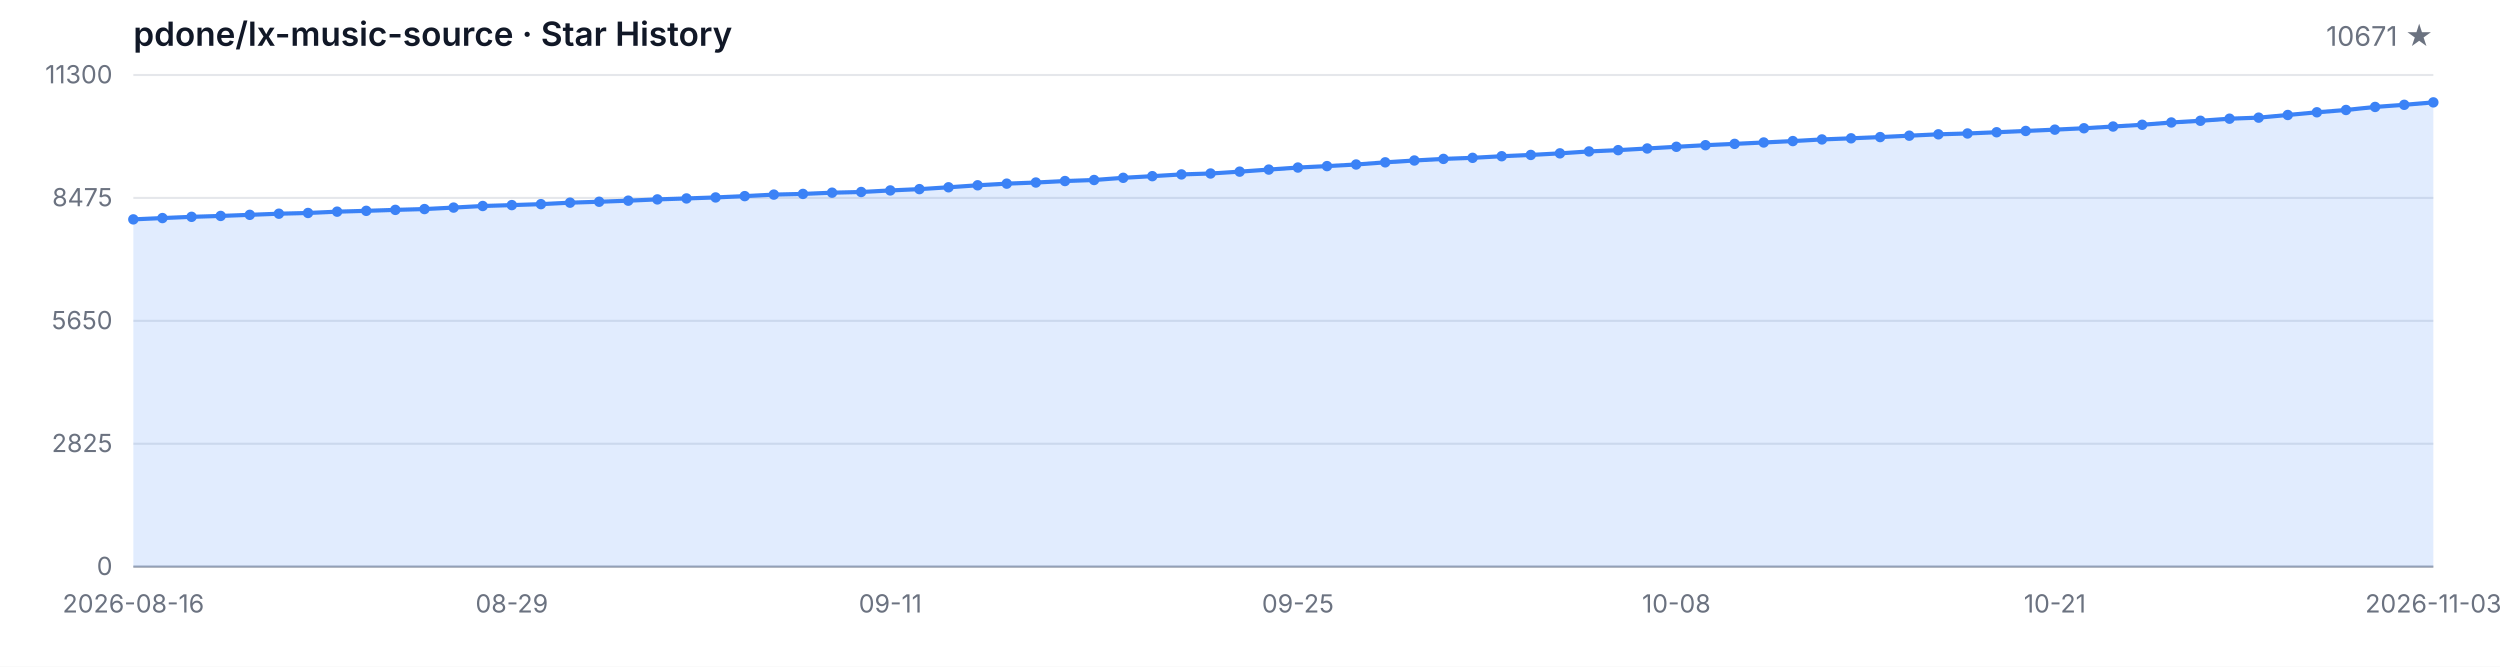
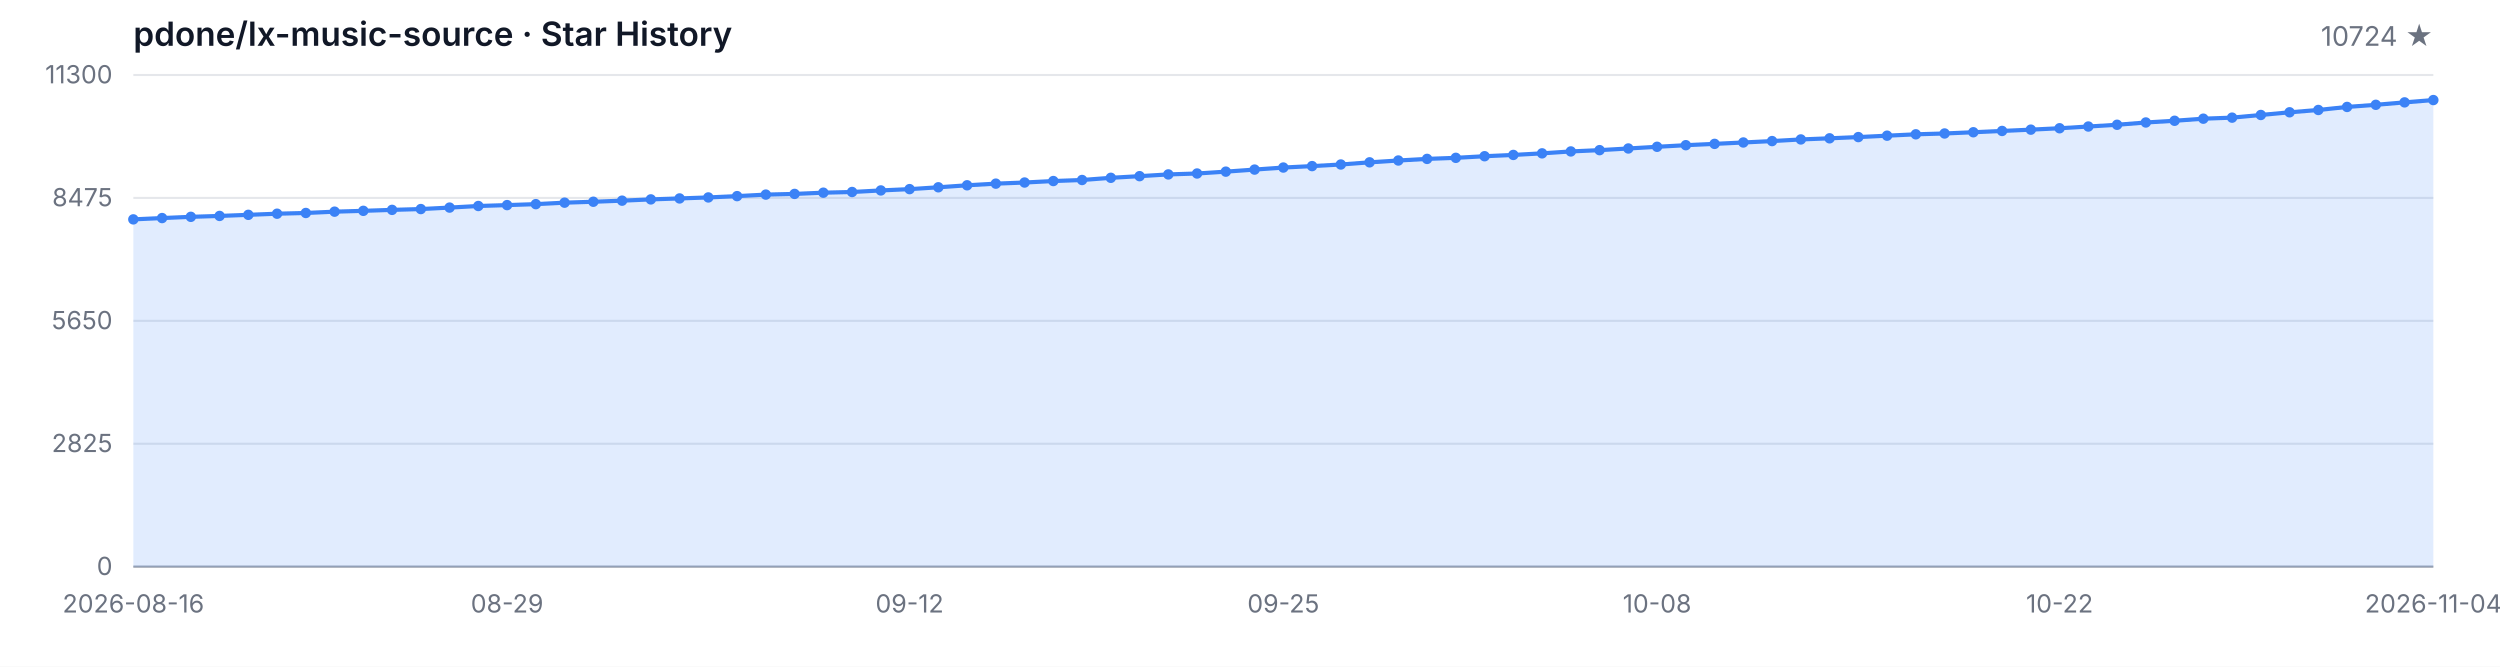
<svg xmlns="http://www.w3.org/2000/svg" width="1200" height="320" viewBox="0 0 1200 320" role="img" aria-label="Star History">
  <style>
  .bg { fill: #ffffff; }
  .grid { stroke: #e5e7eb; stroke-width: 1; }
  .axis { stroke: #9ca3af; stroke-width: 1; }
  .area { fill: rgba(59, 130, 246, 0.15); }
  .line { fill: none; stroke: #3b82f6; stroke-width: 2; stroke-linejoin: round; stroke-linecap: round; }
  .dot { fill: #3b82f6; }
  .tlabel { fill: #6b7280; font-family: -apple-system, BlinkMacSystemFont, 'Segoe UI', sans-serif; font-size: 12px; }
  .title { fill: #111827; font-family: -apple-system, BlinkMacSystemFont, 'Segoe UI', sans-serif; font-size: 16px; font-weight: 600; }
  .subtitle { fill: #6b7280; font-family: -apple-system, BlinkMacSystemFont, 'Segoe UI', sans-serif; font-size: 13px; }
  @media (prefers-color-scheme: dark) {
    .bg { fill: #0d1117; }
    .grid { stroke: #21262d; }
    .axis { stroke: #484f58; }
    .area { fill: rgba(58, 132, 255, 0.18); }
    .line { stroke: #58a6ff; }
    .dot { fill: #58a6ff; }
    .tlabel { fill: #8b949e; }
    .title { fill: #c9d1d9; }
    .subtitle { fill: #8b949e; }
  }
</style>
  <rect class="bg" width="1200" height="320" />
  <text class="title" x="64" y="22">pdone/lx-music-source · Star History</text>
-   <text class="subtitle" x="1168" y="22" text-anchor="end">10671 ★</text>
+   <text class="subtitle" x="1168" y="22" text-anchor="end">10724 ★</text>
  <line class="grid" x1="64" y1="272.00" x2="1168" y2="272.00" />
  <line class="grid" x1="64" y1="213.00" x2="1168" y2="213.00" />
  <line class="grid" x1="64" y1="154.00" x2="1168" y2="154.00" />
  <line class="grid" x1="64" y1="95.00" x2="1168" y2="95.00" />
  <line class="grid" x1="64" y1="36.00" x2="1168" y2="36.00" />
  <text class="tlabel" x="54" y="276.00" text-anchor="end">0</text>
  <text class="tlabel" x="54" y="217.00" text-anchor="end">2825</text>
  <text class="tlabel" x="54" y="158.00" text-anchor="end">5650</text>
  <text class="tlabel" x="54" y="99.00" text-anchor="end">8475</text>
  <text class="tlabel" x="54" y="40.00" text-anchor="end">11300</text>
  <line class="axis" x1="64" y1="272" x2="1168" y2="272" />
-   <path class="area" d="M 64.00 272.00 L 64.00 105.30 L 77.97 104.67 L 91.95 104.08 L 105.92 103.65 L 119.90 103.12 L 133.87 102.58 L 147.85 102.23 L 161.82 101.60 L 175.80 101.20 L 189.77 100.74 L 203.75 100.35 L 217.72 99.64 L 231.70 98.88 L 245.67 98.45 L 259.65 97.99 L 273.62 97.28 L 287.59 96.84 L 301.57 96.32 L 315.54 95.71 L 329.52 95.25 L 343.49 94.77 L 357.47 94.14 L 371.44 93.41 L 385.42 93.08 L 399.39 92.49 L 413.37 92.16 L 427.34 91.41 L 441.32 90.78 L 455.29 89.90 L 469.27 88.94 L 483.24 88.15 L 497.22 87.61 L 511.19 86.90 L 525.16 86.40 L 539.14 85.35 L 553.11 84.56 L 567.09 83.72 L 581.06 83.28 L 595.04 82.39 L 609.01 81.40 L 622.99 80.42 L 636.96 79.73 L 650.94 78.96 L 664.91 77.92 L 678.89 77.04 L 692.86 76.27 L 706.84 75.76 L 720.81 74.99 L 734.78 74.37 L 748.76 73.61 L 762.73 72.69 L 776.71 72.07 L 790.68 71.27 L 804.66 70.46 L 818.63 69.69 L 832.61 69.06 L 846.58 68.39 L 860.56 67.72 L 874.53 66.93 L 888.51 66.39 L 902.48 65.80 L 916.46 65.13 L 930.43 64.47 L 944.41 64.07 L 958.38 63.48 L 972.35 62.86 L 986.33 62.23 L 1000.30 61.56 L 1014.28 60.73 L 1028.25 59.89 L 1042.23 58.79 L 1056.20 57.97 L 1070.18 56.97 L 1084.15 56.47 L 1098.13 55.19 L 1112.10 53.90 L 1126.08 52.79 L 1140.05 51.33 L 1154.03 50.31 L 1168.00 49.14 L 1168.00 272.00 Z" />
-   <path class="line" d="M 64.00 105.30 L 77.97 104.67 L 91.95 104.08 L 105.92 103.65 L 119.90 103.12 L 133.87 102.58 L 147.85 102.23 L 161.82 101.60 L 175.80 101.20 L 189.77 100.74 L 203.75 100.35 L 217.72 99.64 L 231.70 98.88 L 245.67 98.45 L 259.65 97.99 L 273.62 97.28 L 287.59 96.84 L 301.57 96.32 L 315.54 95.71 L 329.52 95.25 L 343.49 94.77 L 357.47 94.14 L 371.44 93.41 L 385.42 93.08 L 399.39 92.49 L 413.37 92.16 L 427.34 91.41 L 441.32 90.78 L 455.29 89.90 L 469.27 88.94 L 483.24 88.15 L 497.22 87.61 L 511.19 86.90 L 525.16 86.40 L 539.14 85.35 L 553.11 84.56 L 567.09 83.72 L 581.06 83.28 L 595.04 82.39 L 609.01 81.40 L 622.99 80.42 L 636.96 79.73 L 650.94 78.96 L 664.91 77.92 L 678.89 77.04 L 692.86 76.27 L 706.84 75.76 L 720.81 74.99 L 734.78 74.37 L 748.76 73.61 L 762.73 72.69 L 776.71 72.07 L 790.68 71.27 L 804.66 70.46 L 818.63 69.69 L 832.61 69.06 L 846.58 68.39 L 860.56 67.72 L 874.53 66.93 L 888.51 66.39 L 902.48 65.80 L 916.46 65.13 L 930.43 64.47 L 944.41 64.07 L 958.38 63.48 L 972.35 62.86 L 986.33 62.23 L 1000.30 61.56 L 1014.28 60.73 L 1028.25 59.89 L 1042.23 58.79 L 1056.20 57.97 L 1070.18 56.97 L 1084.15 56.47 L 1098.13 55.19 L 1112.10 53.90 L 1126.08 52.79 L 1140.05 51.33 L 1154.03 50.31 L 1168.00 49.14" />
+   <path class="area" d="M 64.00 272.00 L 64.00 105.30 L 77.80 104.67 L 91.60 104.08 L 105.40 103.65 L 119.20 103.12 L 133.00 102.58 L 146.80 102.23 L 160.60 101.60 L 174.40 101.20 L 188.20 100.74 L 202.00 100.35 L 215.80 99.64 L 229.60 98.88 L 243.40 98.45 L 257.20 97.99 L 271.00 97.28 L 284.80 96.84 L 298.60 96.32 L 312.40 95.71 L 326.20 95.25 L 340.00 94.77 L 353.80 94.14 L 367.60 93.41 L 381.40 93.08 L 395.20 92.49 L 409.00 92.16 L 422.80 91.41 L 436.60 90.78 L 450.40 89.90 L 464.20 88.94 L 478.00 88.15 L 491.80 87.61 L 505.60 86.90 L 519.40 86.40 L 533.20 85.35 L 547.00 84.56 L 560.80 83.72 L 574.60 83.28 L 588.40 82.39 L 602.20 81.40 L 616.00 80.42 L 629.80 79.73 L 643.60 78.96 L 657.40 77.92 L 671.20 77.04 L 685.00 76.27 L 698.80 75.76 L 712.60 74.99 L 726.40 74.37 L 740.20 73.61 L 754.00 72.69 L 767.80 72.07 L 781.60 71.27 L 795.40 70.46 L 809.20 69.69 L 823.00 69.06 L 836.80 68.39 L 850.60 67.72 L 864.40 66.93 L 878.20 66.39 L 892.00 65.80 L 905.80 65.13 L 919.60 64.47 L 933.40 64.07 L 947.20 63.48 L 961.00 62.86 L 974.80 62.23 L 988.60 61.56 L 1002.40 60.73 L 1016.20 59.89 L 1030.00 58.79 L 1043.80 57.97 L 1057.60 56.97 L 1071.40 56.47 L 1085.20 55.19 L 1099.00 53.90 L 1112.80 52.79 L 1126.60 51.33 L 1140.40 50.31 L 1154.20 49.14 L 1168.00 48.03 L 1168.00 272.00 Z" />
+   <path class="line" d="M 64.00 105.30 L 77.80 104.67 L 91.60 104.08 L 105.40 103.65 L 119.20 103.12 L 133.00 102.58 L 146.80 102.23 L 160.60 101.60 L 174.40 101.20 L 188.20 100.74 L 202.00 100.35 L 215.80 99.64 L 229.60 98.88 L 243.40 98.45 L 257.20 97.99 L 271.00 97.28 L 284.80 96.84 L 298.60 96.32 L 312.40 95.71 L 326.20 95.25 L 340.00 94.77 L 353.80 94.14 L 367.60 93.41 L 381.40 93.08 L 395.20 92.49 L 409.00 92.16 L 422.80 91.41 L 436.60 90.78 L 450.40 89.90 L 464.20 88.94 L 478.00 88.15 L 491.80 87.61 L 505.60 86.90 L 519.40 86.40 L 533.20 85.35 L 547.00 84.56 L 560.80 83.72 L 574.60 83.28 L 588.40 82.39 L 602.20 81.40 L 616.00 80.42 L 629.80 79.73 L 643.60 78.96 L 657.40 77.92 L 671.20 77.04 L 685.00 76.27 L 698.80 75.76 L 712.60 74.99 L 726.40 74.37 L 740.20 73.61 L 754.00 72.69 L 767.80 72.07 L 781.60 71.27 L 795.40 70.46 L 809.20 69.69 L 823.00 69.06 L 836.80 68.39 L 850.60 67.72 L 864.40 66.93 L 878.20 66.39 L 892.00 65.80 L 905.80 65.13 L 919.60 64.47 L 933.40 64.07 L 947.20 63.48 L 961.00 62.86 L 974.80 62.23 L 988.60 61.56 L 1002.40 60.73 L 1016.20 59.89 L 1030.00 58.79 L 1043.80 57.97 L 1057.60 56.97 L 1071.40 56.47 L 1085.20 55.19 L 1099.00 53.90 L 1112.80 52.79 L 1126.60 51.33 L 1140.40 50.31 L 1154.20 49.14 L 1168.00 48.03" />
  <circle class="dot" cx="64.00" cy="105.30" r="2.5" />
-   <circle class="dot" cx="77.97" cy="104.67" r="2.5" />
-   <circle class="dot" cx="91.95" cy="104.08" r="2.5" />
-   <circle class="dot" cx="105.92" cy="103.65" r="2.5" />
-   <circle class="dot" cx="119.90" cy="103.12" r="2.5" />
-   <circle class="dot" cx="133.87" cy="102.58" r="2.5" />
-   <circle class="dot" cx="147.85" cy="102.23" r="2.5" />
-   <circle class="dot" cx="161.82" cy="101.60" r="2.5" />
-   <circle class="dot" cx="175.80" cy="101.20" r="2.5" />
-   <circle class="dot" cx="189.77" cy="100.74" r="2.5" />
-   <circle class="dot" cx="203.75" cy="100.35" r="2.5" />
-   <circle class="dot" cx="217.72" cy="99.64" r="2.5" />
-   <circle class="dot" cx="231.70" cy="98.88" r="2.5" />
-   <circle class="dot" cx="245.67" cy="98.45" r="2.5" />
-   <circle class="dot" cx="259.65" cy="97.99" r="2.5" />
-   <circle class="dot" cx="273.62" cy="97.28" r="2.5" />
-   <circle class="dot" cx="287.59" cy="96.84" r="2.5" />
-   <circle class="dot" cx="301.57" cy="96.32" r="2.5" />
-   <circle class="dot" cx="315.54" cy="95.71" r="2.5" />
-   <circle class="dot" cx="329.52" cy="95.25" r="2.5" />
-   <circle class="dot" cx="343.49" cy="94.77" r="2.5" />
-   <circle class="dot" cx="357.47" cy="94.14" r="2.5" />
-   <circle class="dot" cx="371.44" cy="93.41" r="2.5" />
-   <circle class="dot" cx="385.42" cy="93.08" r="2.5" />
-   <circle class="dot" cx="399.39" cy="92.49" r="2.5" />
-   <circle class="dot" cx="413.37" cy="92.16" r="2.5" />
-   <circle class="dot" cx="427.34" cy="91.41" r="2.5" />
-   <circle class="dot" cx="441.32" cy="90.78" r="2.5" />
-   <circle class="dot" cx="455.29" cy="89.90" r="2.5" />
-   <circle class="dot" cx="469.27" cy="88.94" r="2.5" />
-   <circle class="dot" cx="483.24" cy="88.15" r="2.5" />
-   <circle class="dot" cx="497.22" cy="87.61" r="2.5" />
-   <circle class="dot" cx="511.19" cy="86.90" r="2.5" />
-   <circle class="dot" cx="525.16" cy="86.40" r="2.5" />
-   <circle class="dot" cx="539.14" cy="85.35" r="2.5" />
-   <circle class="dot" cx="553.11" cy="84.56" r="2.5" />
-   <circle class="dot" cx="567.09" cy="83.72" r="2.5" />
-   <circle class="dot" cx="581.06" cy="83.28" r="2.5" />
-   <circle class="dot" cx="595.04" cy="82.39" r="2.5" />
-   <circle class="dot" cx="609.01" cy="81.40" r="2.5" />
-   <circle class="dot" cx="622.99" cy="80.42" r="2.5" />
-   <circle class="dot" cx="636.96" cy="79.73" r="2.5" />
-   <circle class="dot" cx="650.94" cy="78.96" r="2.5" />
-   <circle class="dot" cx="664.91" cy="77.92" r="2.5" />
-   <circle class="dot" cx="678.89" cy="77.04" r="2.5" />
-   <circle class="dot" cx="692.86" cy="76.27" r="2.5" />
-   <circle class="dot" cx="706.84" cy="75.76" r="2.5" />
-   <circle class="dot" cx="720.81" cy="74.99" r="2.5" />
-   <circle class="dot" cx="734.78" cy="74.37" r="2.5" />
-   <circle class="dot" cx="748.76" cy="73.61" r="2.5" />
-   <circle class="dot" cx="762.73" cy="72.69" r="2.5" />
-   <circle class="dot" cx="776.71" cy="72.07" r="2.5" />
-   <circle class="dot" cx="790.68" cy="71.27" r="2.5" />
-   <circle class="dot" cx="804.66" cy="70.46" r="2.5" />
-   <circle class="dot" cx="818.63" cy="69.69" r="2.5" />
-   <circle class="dot" cx="832.61" cy="69.06" r="2.5" />
-   <circle class="dot" cx="846.58" cy="68.39" r="2.5" />
-   <circle class="dot" cx="860.56" cy="67.72" r="2.5" />
-   <circle class="dot" cx="874.53" cy="66.93" r="2.5" />
-   <circle class="dot" cx="888.51" cy="66.39" r="2.5" />
-   <circle class="dot" cx="902.48" cy="65.80" r="2.5" />
-   <circle class="dot" cx="916.46" cy="65.13" r="2.5" />
-   <circle class="dot" cx="930.43" cy="64.47" r="2.5" />
-   <circle class="dot" cx="944.41" cy="64.07" r="2.5" />
-   <circle class="dot" cx="958.38" cy="63.48" r="2.5" />
-   <circle class="dot" cx="972.35" cy="62.86" r="2.5" />
-   <circle class="dot" cx="986.33" cy="62.23" r="2.5" />
-   <circle class="dot" cx="1000.30" cy="61.56" r="2.5" />
-   <circle class="dot" cx="1014.28" cy="60.73" r="2.5" />
-   <circle class="dot" cx="1028.25" cy="59.89" r="2.5" />
-   <circle class="dot" cx="1042.23" cy="58.79" r="2.5" />
-   <circle class="dot" cx="1056.20" cy="57.97" r="2.5" />
-   <circle class="dot" cx="1070.18" cy="56.97" r="2.5" />
-   <circle class="dot" cx="1084.15" cy="56.47" r="2.5" />
-   <circle class="dot" cx="1098.13" cy="55.19" r="2.5" />
-   <circle class="dot" cx="1112.10" cy="53.90" r="2.5" />
-   <circle class="dot" cx="1126.08" cy="52.79" r="2.5" />
-   <circle class="dot" cx="1140.05" cy="51.33" r="2.5" />
-   <circle class="dot" cx="1154.03" cy="50.31" r="2.5" />
-   <circle class="dot" cx="1168.00" cy="49.14" r="2.5" />
+   <circle class="dot" cx="77.80" cy="104.67" r="2.5" />
+   <circle class="dot" cx="91.60" cy="104.08" r="2.5" />
+   <circle class="dot" cx="105.40" cy="103.65" r="2.5" />
+   <circle class="dot" cx="119.20" cy="103.12" r="2.5" />
+   <circle class="dot" cx="133.00" cy="102.58" r="2.5" />
+   <circle class="dot" cx="146.80" cy="102.23" r="2.5" />
+   <circle class="dot" cx="160.60" cy="101.60" r="2.5" />
+   <circle class="dot" cx="174.40" cy="101.20" r="2.5" />
+   <circle class="dot" cx="188.20" cy="100.74" r="2.5" />
+   <circle class="dot" cx="202.00" cy="100.35" r="2.5" />
+   <circle class="dot" cx="215.80" cy="99.64" r="2.5" />
+   <circle class="dot" cx="229.60" cy="98.88" r="2.5" />
+   <circle class="dot" cx="243.40" cy="98.45" r="2.5" />
+   <circle class="dot" cx="257.20" cy="97.99" r="2.5" />
+   <circle class="dot" cx="271.00" cy="97.28" r="2.5" />
+   <circle class="dot" cx="284.80" cy="96.84" r="2.5" />
+   <circle class="dot" cx="298.60" cy="96.32" r="2.5" />
+   <circle class="dot" cx="312.40" cy="95.71" r="2.5" />
+   <circle class="dot" cx="326.20" cy="95.25" r="2.5" />
+   <circle class="dot" cx="340.00" cy="94.77" r="2.5" />
+   <circle class="dot" cx="353.80" cy="94.14" r="2.5" />
+   <circle class="dot" cx="367.60" cy="93.41" r="2.5" />
+   <circle class="dot" cx="381.40" cy="93.08" r="2.5" />
+   <circle class="dot" cx="395.20" cy="92.49" r="2.5" />
+   <circle class="dot" cx="409.00" cy="92.16" r="2.5" />
+   <circle class="dot" cx="422.80" cy="91.41" r="2.5" />
+   <circle class="dot" cx="436.60" cy="90.78" r="2.5" />
+   <circle class="dot" cx="450.40" cy="89.90" r="2.5" />
+   <circle class="dot" cx="464.20" cy="88.94" r="2.5" />
+   <circle class="dot" cx="478.00" cy="88.15" r="2.5" />
+   <circle class="dot" cx="491.80" cy="87.61" r="2.5" />
+   <circle class="dot" cx="505.60" cy="86.90" r="2.5" />
+   <circle class="dot" cx="519.40" cy="86.40" r="2.5" />
+   <circle class="dot" cx="533.20" cy="85.35" r="2.5" />
+   <circle class="dot" cx="547.00" cy="84.56" r="2.5" />
+   <circle class="dot" cx="560.80" cy="83.72" r="2.5" />
+   <circle class="dot" cx="574.60" cy="83.28" r="2.5" />
+   <circle class="dot" cx="588.40" cy="82.39" r="2.5" />
+   <circle class="dot" cx="602.20" cy="81.40" r="2.5" />
+   <circle class="dot" cx="616.00" cy="80.42" r="2.5" />
+   <circle class="dot" cx="629.80" cy="79.73" r="2.5" />
+   <circle class="dot" cx="643.60" cy="78.96" r="2.5" />
+   <circle class="dot" cx="657.40" cy="77.92" r="2.5" />
+   <circle class="dot" cx="671.20" cy="77.04" r="2.5" />
+   <circle class="dot" cx="685.00" cy="76.27" r="2.5" />
+   <circle class="dot" cx="698.80" cy="75.76" r="2.5" />
+   <circle class="dot" cx="712.60" cy="74.99" r="2.5" />
+   <circle class="dot" cx="726.40" cy="74.37" r="2.5" />
+   <circle class="dot" cx="740.20" cy="73.61" r="2.5" />
+   <circle class="dot" cx="754.00" cy="72.69" r="2.5" />
+   <circle class="dot" cx="767.80" cy="72.07" r="2.5" />
+   <circle class="dot" cx="781.60" cy="71.27" r="2.5" />
+   <circle class="dot" cx="795.40" cy="70.46" r="2.5" />
+   <circle class="dot" cx="809.20" cy="69.69" r="2.5" />
+   <circle class="dot" cx="823.00" cy="69.06" r="2.5" />
+   <circle class="dot" cx="836.80" cy="68.39" r="2.5" />
+   <circle class="dot" cx="850.60" cy="67.72" r="2.5" />
+   <circle class="dot" cx="864.40" cy="66.93" r="2.5" />
+   <circle class="dot" cx="878.20" cy="66.39" r="2.5" />
+   <circle class="dot" cx="892.00" cy="65.80" r="2.5" />
+   <circle class="dot" cx="905.80" cy="65.13" r="2.5" />
+   <circle class="dot" cx="919.60" cy="64.47" r="2.5" />
+   <circle class="dot" cx="933.40" cy="64.07" r="2.5" />
+   <circle class="dot" cx="947.20" cy="63.48" r="2.5" />
+   <circle class="dot" cx="961.00" cy="62.86" r="2.5" />
+   <circle class="dot" cx="974.80" cy="62.23" r="2.5" />
+   <circle class="dot" cx="988.60" cy="61.56" r="2.5" />
+   <circle class="dot" cx="1002.40" cy="60.73" r="2.5" />
+   <circle class="dot" cx="1016.20" cy="59.89" r="2.5" />
+   <circle class="dot" cx="1030.00" cy="58.79" r="2.5" />
+   <circle class="dot" cx="1043.80" cy="57.97" r="2.5" />
+   <circle class="dot" cx="1057.60" cy="56.97" r="2.5" />
+   <circle class="dot" cx="1071.40" cy="56.47" r="2.5" />
+   <circle class="dot" cx="1085.20" cy="55.19" r="2.5" />
+   <circle class="dot" cx="1099.00" cy="53.90" r="2.5" />
+   <circle class="dot" cx="1112.80" cy="52.79" r="2.5" />
+   <circle class="dot" cx="1126.60" cy="51.33" r="2.5" />
+   <circle class="dot" cx="1140.40" cy="50.31" r="2.5" />
+   <circle class="dot" cx="1154.20" cy="49.14" r="2.5" />
+   <circle class="dot" cx="1168.00" cy="48.03" r="2.5" />
  <text class="tlabel" x="64.00" y="294" text-anchor="middle">2026-08-16</text>
-   <text class="tlabel" x="245.67" y="294" text-anchor="middle">08-29</text>
-   <text class="tlabel" x="427.34" y="294" text-anchor="middle">09-11</text>
-   <text class="tlabel" x="622.99" y="294" text-anchor="middle">09-25</text>
-   <text class="tlabel" x="804.66" y="294" text-anchor="middle">10-08</text>
-   <text class="tlabel" x="986.33" y="294" text-anchor="middle">10-21</text>
-   <text class="tlabel" x="1168.00" y="294" text-anchor="middle">2026-11-03</text>
+   <text class="tlabel" x="243.40" y="294" text-anchor="middle">08-29</text>
+   <text class="tlabel" x="436.60" y="294" text-anchor="middle">09-12</text>
+   <text class="tlabel" x="616.00" y="294" text-anchor="middle">09-25</text>
+   <text class="tlabel" x="795.40" y="294" text-anchor="middle">10-08</text>
+   <text class="tlabel" x="988.60" y="294" text-anchor="middle">10-22</text>
+   <text class="tlabel" x="1168.00" y="294" text-anchor="middle">2026-11-04</text>
</svg>
